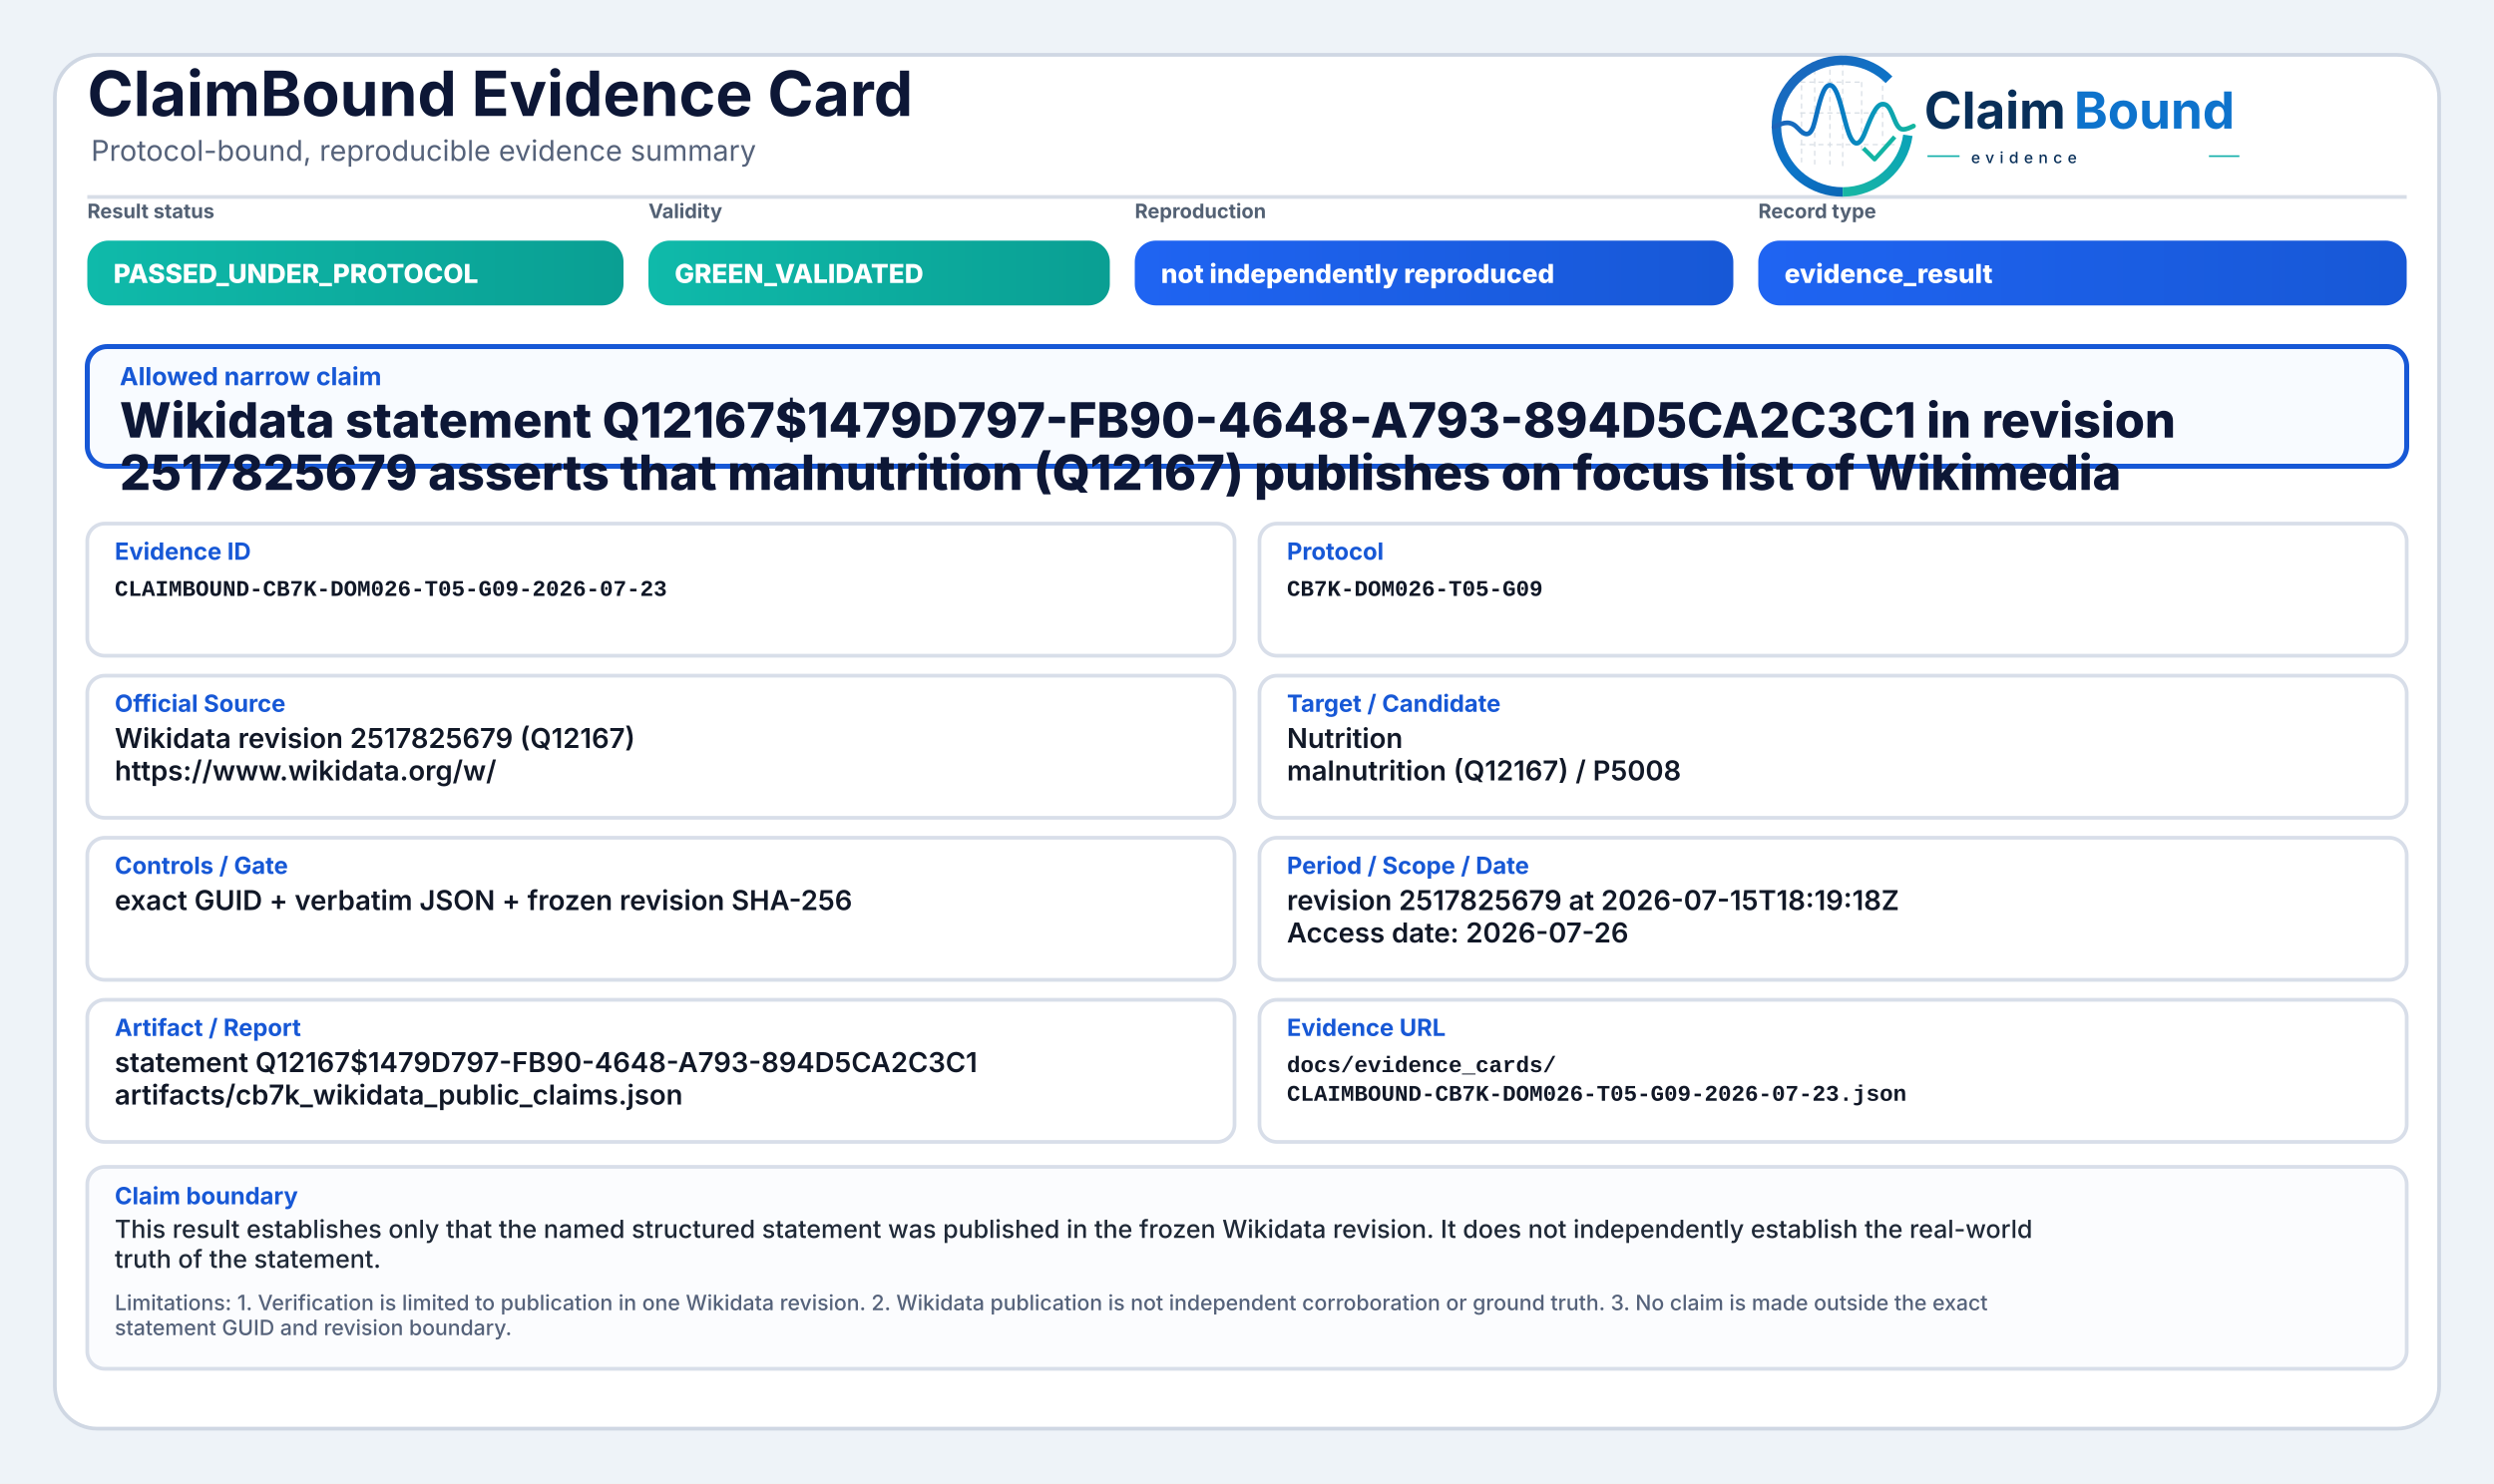
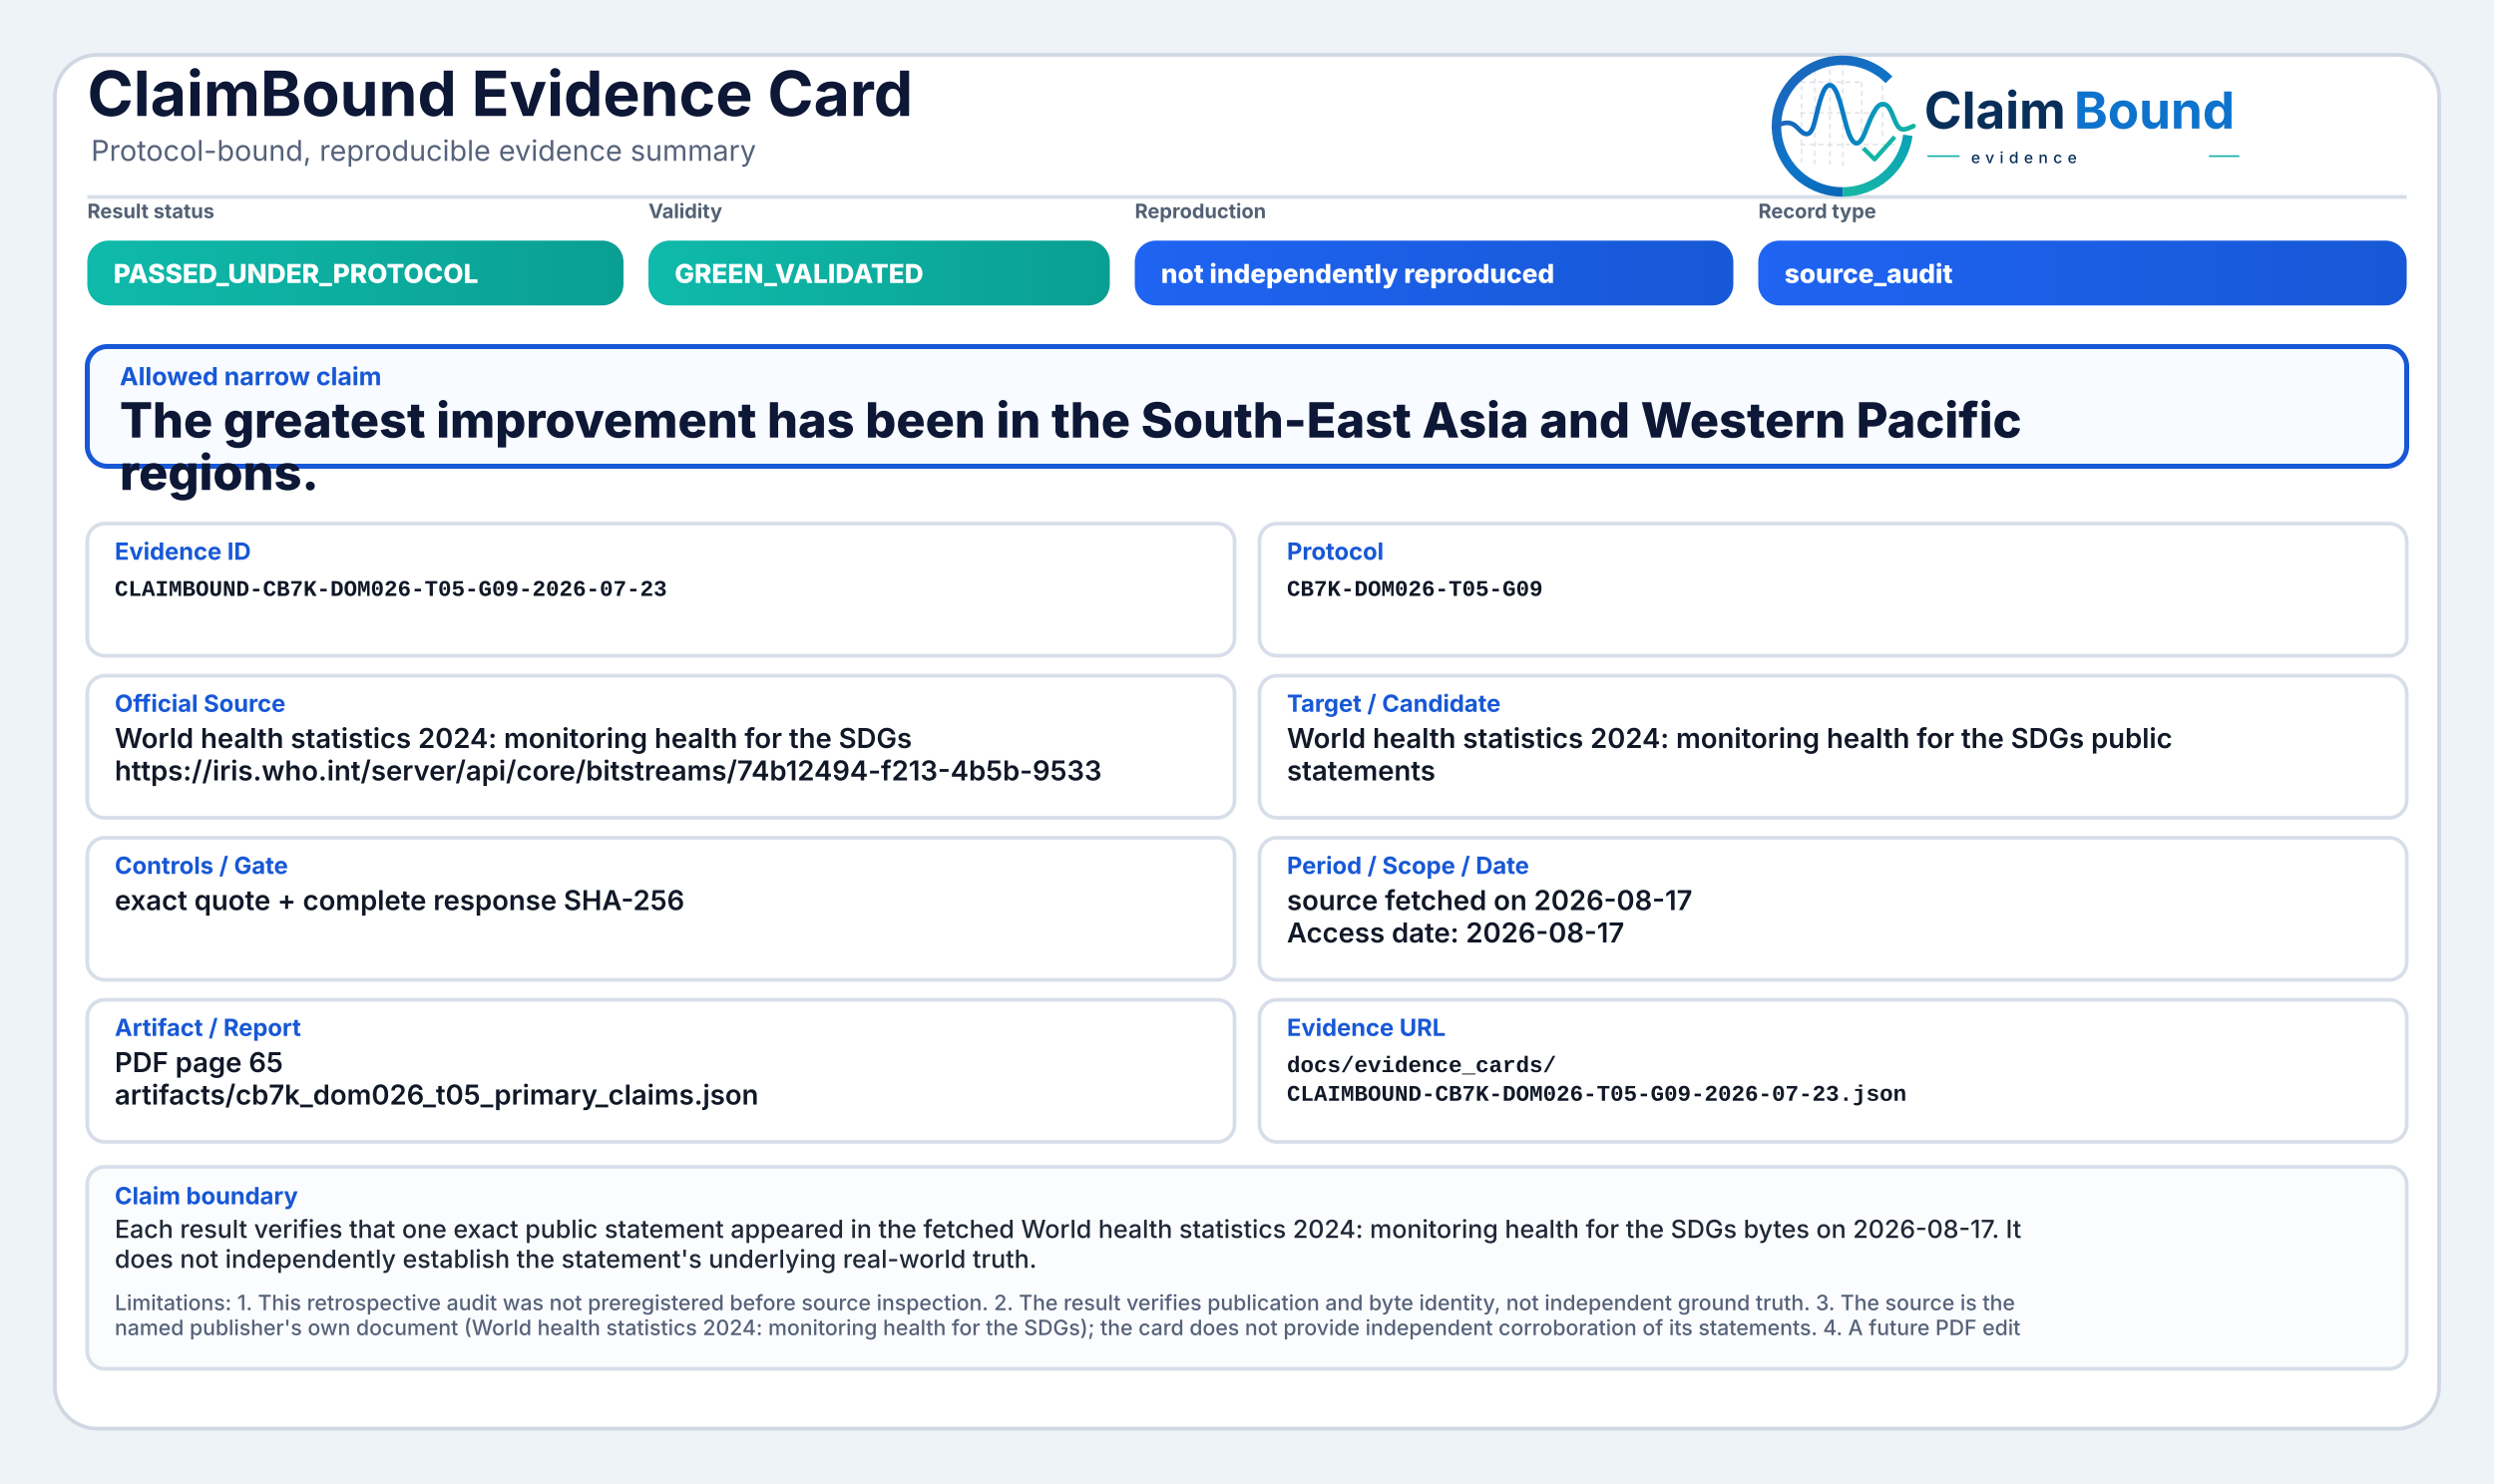
<svg xmlns="http://www.w3.org/2000/svg" width="2000" height="1190" viewBox="0 0 2000 1190" role="img" aria-label="ClaimBound Evidence Card">
  <defs>
    <linearGradient id="greenGrad" x1="0" y1="0" x2="1" y2="0">
      <stop offset="0%" stop-color="#0fbaaa" />
      <stop offset="100%" stop-color="#0a9f93" />
    </linearGradient>
    <linearGradient id="yellowGrad" x1="0" y1="0" x2="1" y2="0">
      <stop offset="0%" stop-color="#fbbf24" />
      <stop offset="100%" stop-color="#d97706" />
    </linearGradient>
    <linearGradient id="amberGrad" x1="0" y1="0" x2="1" y2="0">
      <stop offset="0%" stop-color="#f97316" />
      <stop offset="100%" stop-color="#c2410c" />
    </linearGradient>
    <linearGradient id="redGrad" x1="0" y1="0" x2="1" y2="0">
      <stop offset="0%" stop-color="#ef4444" />
      <stop offset="100%" stop-color="#b91c1c" />
    </linearGradient>
    <linearGradient id="grayGrad" x1="0" y1="0" x2="1" y2="0">
      <stop offset="0%" stop-color="#64748b" />
      <stop offset="100%" stop-color="#475569" />
    </linearGradient>
    <linearGradient id="blueGrad" x1="0" y1="0" x2="1" y2="0">
      <stop offset="0%" stop-color="#1f64f2" />
      <stop offset="100%" stop-color="#1758d6" />
    </linearGradient>
    <linearGradient id="logoRingBlue" x1="73" y1="453" x2="348" y2="793" gradientUnits="userSpaceOnUse">
      <stop offset="0" stop-color="#1E64BA" />
      <stop offset="0.55" stop-color="#0C75C8" />
      <stop offset="1" stop-color="#0A5FAB" />
    </linearGradient>
    <linearGradient id="logoRingTeal" x1="221" y1="792" x2="403" y2="594" gradientUnits="userSpaceOnUse">
      <stop offset="0" stop-color="#18B7A3" />
      <stop offset="1" stop-color="#089EBC" />
    </linearGradient>
    <linearGradient id="logoSignalGradient" x1="61" y1="628" x2="404" y2="628" gradientUnits="userSpaceOnUse">
      <stop offset="0" stop-color="#1E64BA" />
      <stop offset="0.43" stop-color="#0877C4" />
      <stop offset="0.72" stop-color="#0A97BB" />
      <stop offset="1" stop-color="#14B69E" />
    </linearGradient>
  </defs>
  <rect x="0" y="0" width="2000" height="1190" fill="#eef3f8" />
  <rect x="44" y="44" width="1912" height="1102" rx="34" fill="#ffffff" stroke="#cfd7e3" stroke-width="3" />
  <path d="M70 158 H1930" stroke="#d7dde7" stroke-width="3" />
  <text x="70" y="93" font-family="Inter, Segoe UI, Arial, sans-serif" font-size="50" font-weight="750" fill="#0d1736">ClaimBound Evidence Card</text>
  <text x="73" y="129" font-family="Inter, Segoe UI, Arial, sans-serif" font-size="23" font-weight="400" fill="#55627a">Protocol-bound, reproducible evidence summary</text>
  <g aria-label="ClaimBound evidence logo" transform="translate(1415,52) scale(0.33) translate(-40,-478)">
    <g stroke-linecap="butt" stroke-linejoin="round">
      <g stroke="#CBD3DC" stroke-width="3.2" stroke-linecap="round" stroke-dasharray="10 12" opacity="0.72">
        <path d="M130 507V714" />
        <path d="M162 490V719" />
        <path d="M199 491V719" />
        <path d="M230 471V726" />
        <path d="M276 521V690" />
        <path d="M327 508V650" />
        <path d="M128 520H277" />
        <path d="M128 595H327" />
        <path d="M128 672H355" />
      </g>
      <path d="M342.6 514.3A160 160 0 1 0 230 787" fill="none" stroke="url(#logoRingBlue)" stroke-width="23" />
      <path d="M230 787A160 160 0 0 0 388.4 649.3" fill="none" stroke="url(#logoRingTeal)" stroke-width="23" />
      <path d="M63 629.5C87 616.4 104.3 613.6 121.2 632.2C140.7 653.8 153.4 651.6 162.1 616.2C173.8 568.5 182.5 527.5 198.9 527.5C217.5 527.5 228.4 590.6 240.3 630.8C253.4 675.4 268.6 682.8 284.6 641.5C303.5 592.9 315.2 567.6 333.7 574.7C352.6 582 355.7 635.1 376.6 634.9C386.2 634.8 394 630.4 402 626.8" fill="none" stroke="url(#logoSignalGradient)" stroke-width="11.5" stroke-linecap="round" />
      <path d="M284 684.5L307.5 707.7L353 657" fill="none" stroke="#12B4A4" stroke-width="10.5" stroke-linecap="square" />
    </g>
    <text x="428" y="633" font-family="Inter, Segoe UI, Arial, sans-serif" font-size="124" font-weight="750" fill="#082F59" text-rendering="geometricPrecision">Claim</text>
    <text x="792" y="633" font-family="Inter, Segoe UI, Arial, sans-serif" font-size="124" font-weight="750" fill="#0E73CC" text-rendering="geometricPrecision">Bound</text>
    <line x1="436" y1="700" x2="514" y2="700" stroke="#11AFA9" stroke-width="4" />
    <text x="542" y="717" font-family="Inter, Segoe UI, Arial, sans-serif" font-size="38" font-weight="500" letter-spacing="13" fill="#082F59">evidence</text>
    <line x1="1120" y1="700" x2="1194" y2="700" stroke="#11AFA9" stroke-width="4" />
  </g>
  <text x="70" y="175" font-family="Inter, Segoe UI, Arial, sans-serif" font-size="16" font-weight="650" fill="#536174">Result status</text>
  <rect x="70" y="193" width="430" height="52" rx="17" fill="url(#greenGrad)" />
  <text x="91" y="227" font-family="Inter, Segoe UI, Arial, sans-serif" font-size="21" font-weight="800" fill="#ffffff">PASSED_UNDER_PROTOCOL</text>
  <text x="520" y="175" font-family="Inter, Segoe UI, Arial, sans-serif" font-size="16" font-weight="650" fill="#536174">Validity</text>
  <rect x="520" y="193" width="370" height="52" rx="17" fill="url(#greenGrad)" />
  <text x="541" y="227" font-family="Inter, Segoe UI, Arial, sans-serif" font-size="21" font-weight="800" fill="#ffffff">GREEN_VALIDATED</text>
  <text x="910" y="175" font-family="Inter, Segoe UI, Arial, sans-serif" font-size="16" font-weight="650" fill="#536174">Reproduction</text>
  <rect x="910" y="193" width="480" height="52" rx="17" fill="url(#blueGrad)" />
  <text x="931" y="227" font-family="Inter, Segoe UI, Arial, sans-serif" font-size="21" font-weight="800" fill="#ffffff">not independently reproduced</text>
  <text x="1410" y="175" font-family="Inter, Segoe UI, Arial, sans-serif" font-size="16" font-weight="650" fill="#536174">Record type</text>
  <rect x="1410" y="193" width="520" height="52" rx="17" fill="url(#blueGrad)" />
-   <text x="1431" y="227" font-family="Inter, Segoe UI, Arial, sans-serif" font-size="21" font-weight="800" fill="#ffffff">evidence_result</text>
+   <text x="1431" y="227" font-family="Inter, Segoe UI, Arial, sans-serif" font-size="21" font-weight="800" fill="#ffffff">source_audit</text>
  <rect x="70" y="278" width="1860" height="96" rx="16" fill="#f8fbff" stroke="#1758d6" stroke-width="4" />
  <text x="96" y="309" font-family="Inter, Segoe UI, Arial, sans-serif" font-size="20" font-weight="750" fill="#1758d6">Allowed narrow claim</text>
-   <text x="96" y="351" font-family="Inter, Segoe UI, Arial, sans-serif" font-size="39" font-weight="800" fill="#0d1736">Wikidata statement Q12167$1479D797-FB90-4648-A793-894D5CA2C3C1 in revision</text>
-   <text x="96" y="393" font-family="Inter, Segoe UI, Arial, sans-serif" font-size="39" font-weight="800" fill="#0d1736">2517825679 asserts that malnutrition (Q12167) publishes on focus list of Wikimedia</text>
+   <text x="96" y="351" font-family="Inter, Segoe UI, Arial, sans-serif" font-size="39" font-weight="800" fill="#0d1736">The greatest improvement has been in the South-East Asia and Western Pacific</text>
+   <text x="96" y="393" font-family="Inter, Segoe UI, Arial, sans-serif" font-size="39" font-weight="800" fill="#0d1736">regions.</text>
  <rect x="70" y="420" width="920" height="106" rx="14" fill="#ffffff" stroke="#d8dee9" stroke-width="3" />
  <text x="92" y="449" font-family="Inter, Segoe UI, Arial, sans-serif" font-size="19" font-weight="750" fill="#1758d6">Evidence ID</text>
  <text x="92" y="478" font-family="SFMono-Regular, Consolas, Liberation Mono, monospace" font-size="18" font-weight="600" fill="#111827">CLAIMBOUND-CB7K-DOM026-T05-G09-2026-07-23</text>
  <rect x="1010" y="420" width="920" height="106" rx="14" fill="#ffffff" stroke="#d8dee9" stroke-width="3" />
  <text x="1032" y="449" font-family="Inter, Segoe UI, Arial, sans-serif" font-size="19" font-weight="750" fill="#1758d6">Protocol</text>
  <text x="1032" y="478" font-family="SFMono-Regular, Consolas, Liberation Mono, monospace" font-size="18" font-weight="600" fill="#111827">CB7K-DOM026-T05-G09</text>
  <rect x="70" y="542" width="920" height="114" rx="14" fill="#ffffff" stroke="#d8dee9" stroke-width="3" />
  <text x="92" y="571" font-family="Inter, Segoe UI, Arial, sans-serif" font-size="19" font-weight="750" fill="#1758d6">Official Source</text>
-   <text x="92" y="600" font-family="Inter, Segoe UI, Arial, sans-serif" font-size="22" font-weight="600" fill="#111827">Wikidata revision 2517825679 (Q12167)</text>
-   <text x="92" y="626" font-family="Inter, Segoe UI, Arial, sans-serif" font-size="22" font-weight="600" fill="#111827">https://www.wikidata.org/w/</text>
+   <text x="92" y="600" font-family="Inter, Segoe UI, Arial, sans-serif" font-size="22" font-weight="600" fill="#111827">World health statistics 2024: monitoring health for the SDGs</text>
+   <text x="92" y="626" font-family="Inter, Segoe UI, Arial, sans-serif" font-size="22" font-weight="600" fill="#111827">https://iris.who.int/server/api/core/bitstreams/74b12494-f213-4b5b-9533</text>
  <rect x="1010" y="542" width="920" height="114" rx="14" fill="#ffffff" stroke="#d8dee9" stroke-width="3" />
  <text x="1032" y="571" font-family="Inter, Segoe UI, Arial, sans-serif" font-size="19" font-weight="750" fill="#1758d6">Target / Candidate</text>
-   <text x="1032" y="600" font-family="Inter, Segoe UI, Arial, sans-serif" font-size="22" font-weight="600" fill="#111827">Nutrition</text>
-   <text x="1032" y="626" font-family="Inter, Segoe UI, Arial, sans-serif" font-size="22" font-weight="600" fill="#111827">malnutrition (Q12167) / P5008</text>
+   <text x="1032" y="600" font-family="Inter, Segoe UI, Arial, sans-serif" font-size="22" font-weight="600" fill="#111827">World health statistics 2024: monitoring health for the SDGs public</text>
+   <text x="1032" y="626" font-family="Inter, Segoe UI, Arial, sans-serif" font-size="22" font-weight="600" fill="#111827">statements</text>
  <rect x="70" y="672" width="920" height="114" rx="14" fill="#ffffff" stroke="#d8dee9" stroke-width="3" />
  <text x="92" y="701" font-family="Inter, Segoe UI, Arial, sans-serif" font-size="19" font-weight="750" fill="#1758d6">Controls / Gate</text>
-   <text x="92" y="730" font-family="Inter, Segoe UI, Arial, sans-serif" font-size="22" font-weight="600" fill="#111827">exact GUID + verbatim JSON + frozen revision SHA-256</text>
+   <text x="92" y="730" font-family="Inter, Segoe UI, Arial, sans-serif" font-size="22" font-weight="600" fill="#111827">exact quote + complete response SHA-256</text>
  <rect x="1010" y="672" width="920" height="114" rx="14" fill="#ffffff" stroke="#d8dee9" stroke-width="3" />
  <text x="1032" y="701" font-family="Inter, Segoe UI, Arial, sans-serif" font-size="19" font-weight="750" fill="#1758d6">Period / Scope / Date</text>
-   <text x="1032" y="730" font-family="Inter, Segoe UI, Arial, sans-serif" font-size="22" font-weight="600" fill="#111827">revision 2517825679 at 2026-07-15T18:19:18Z</text>
-   <text x="1032" y="756" font-family="Inter, Segoe UI, Arial, sans-serif" font-size="22" font-weight="600" fill="#111827">Access date: 2026-07-26</text>
+   <text x="1032" y="730" font-family="Inter, Segoe UI, Arial, sans-serif" font-size="22" font-weight="600" fill="#111827">source fetched on 2026-08-17</text>
+   <text x="1032" y="756" font-family="Inter, Segoe UI, Arial, sans-serif" font-size="22" font-weight="600" fill="#111827">Access date: 2026-08-17</text>
  <rect x="70" y="802" width="920" height="114" rx="14" fill="#ffffff" stroke="#d8dee9" stroke-width="3" />
  <text x="92" y="831" font-family="Inter, Segoe UI, Arial, sans-serif" font-size="19" font-weight="750" fill="#1758d6">Artifact / Report</text>
-   <text x="92" y="860" font-family="Inter, Segoe UI, Arial, sans-serif" font-size="22" font-weight="600" fill="#111827">statement Q12167$1479D797-FB90-4648-A793-894D5CA2C3C1</text>
-   <text x="92" y="886" font-family="Inter, Segoe UI, Arial, sans-serif" font-size="22" font-weight="600" fill="#111827">artifacts/cb7k_wikidata_public_claims.json</text>
+   <text x="92" y="860" font-family="Inter, Segoe UI, Arial, sans-serif" font-size="22" font-weight="600" fill="#111827">PDF page 65</text>
+   <text x="92" y="886" font-family="Inter, Segoe UI, Arial, sans-serif" font-size="22" font-weight="600" fill="#111827">artifacts/cb7k_dom026_t05_primary_claims.json</text>
  <rect x="1010" y="802" width="920" height="114" rx="14" fill="#ffffff" stroke="#d8dee9" stroke-width="3" />
  <text x="1032" y="831" font-family="Inter, Segoe UI, Arial, sans-serif" font-size="19" font-weight="750" fill="#1758d6">Evidence URL</text>
  <text x="1032" y="860" font-family="SFMono-Regular, Consolas, Liberation Mono, monospace" font-size="18" font-weight="600" fill="#111827">docs/evidence_cards/</text>
  <text x="1032" y="883" font-family="SFMono-Regular, Consolas, Liberation Mono, monospace" font-size="18" font-weight="600" fill="#111827">CLAIMBOUND-CB7K-DOM026-T05-G09-2026-07-23.json</text>
  <rect x="70" y="936" width="1860" height="162" rx="14" fill="#fbfcfe" stroke="#d8dee9" stroke-width="3" />
  <text x="92" y="966" font-family="Inter, Segoe UI, Arial, sans-serif" font-size="19" font-weight="750" fill="#1758d6">Claim boundary</text>
-   <text x="92" y="993" font-family="Inter, Segoe UI, Arial, sans-serif" font-size="20" font-weight="500" fill="#1f2937">This result establishes only that the named structured statement was published in the frozen Wikidata revision. It does not independently establish the real-world</text>
-   <text x="92" y="1017" font-family="Inter, Segoe UI, Arial, sans-serif" font-size="20" font-weight="500" fill="#1f2937">truth of the statement.</text>
-   <text x="92" y="1051" font-family="Inter, Segoe UI, Arial, sans-serif" font-size="17" font-weight="500" fill="#55627a">Limitations: 1. Verification is limited to publication in one Wikidata revision. 2. Wikidata publication is not independent corroboration or ground truth. 3. No claim is made outside the exact</text>
-   <text x="92" y="1071" font-family="Inter, Segoe UI, Arial, sans-serif" font-size="17" font-weight="500" fill="#55627a">statement GUID and revision boundary.</text>
+   <text x="92" y="993" font-family="Inter, Segoe UI, Arial, sans-serif" font-size="20" font-weight="500" fill="#1f2937">Each result verifies that one exact public statement appeared in the fetched World health statistics 2024: monitoring health for the SDGs bytes on 2026-08-17. It</text>
+   <text x="92" y="1017" font-family="Inter, Segoe UI, Arial, sans-serif" font-size="20" font-weight="500" fill="#1f2937">does not independently establish the statement's underlying real-world truth.</text>
+   <text x="92" y="1051" font-family="Inter, Segoe UI, Arial, sans-serif" font-size="17" font-weight="500" fill="#55627a">Limitations: 1. This retrospective audit was not preregistered before source inspection. 2. The result verifies publication and byte identity, not independent ground truth. 3. The source is the</text>
+   <text x="92" y="1071" font-family="Inter, Segoe UI, Arial, sans-serif" font-size="17" font-weight="500" fill="#55627a">named publisher's own document (World health statistics 2024: monitoring health for the SDGs); the card does not provide independent corroboration of its statements. 4. A future PDF edit</text>
</svg>
